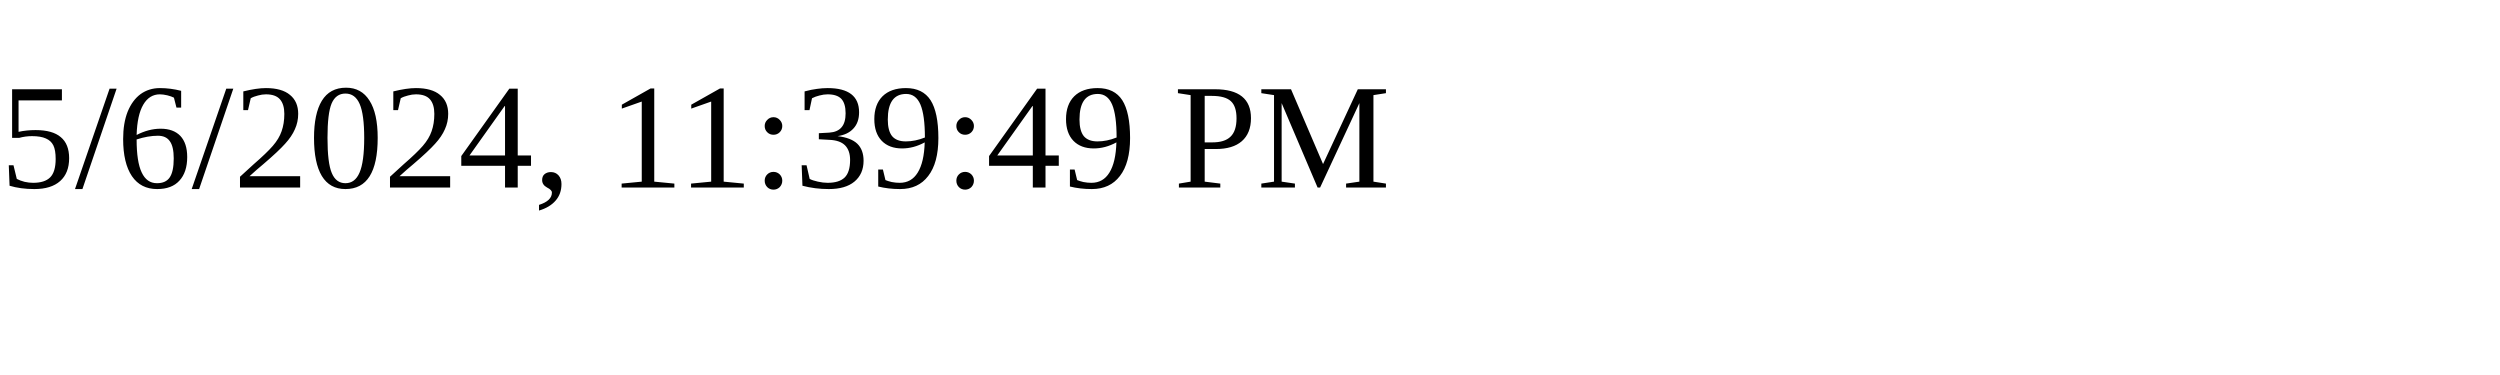
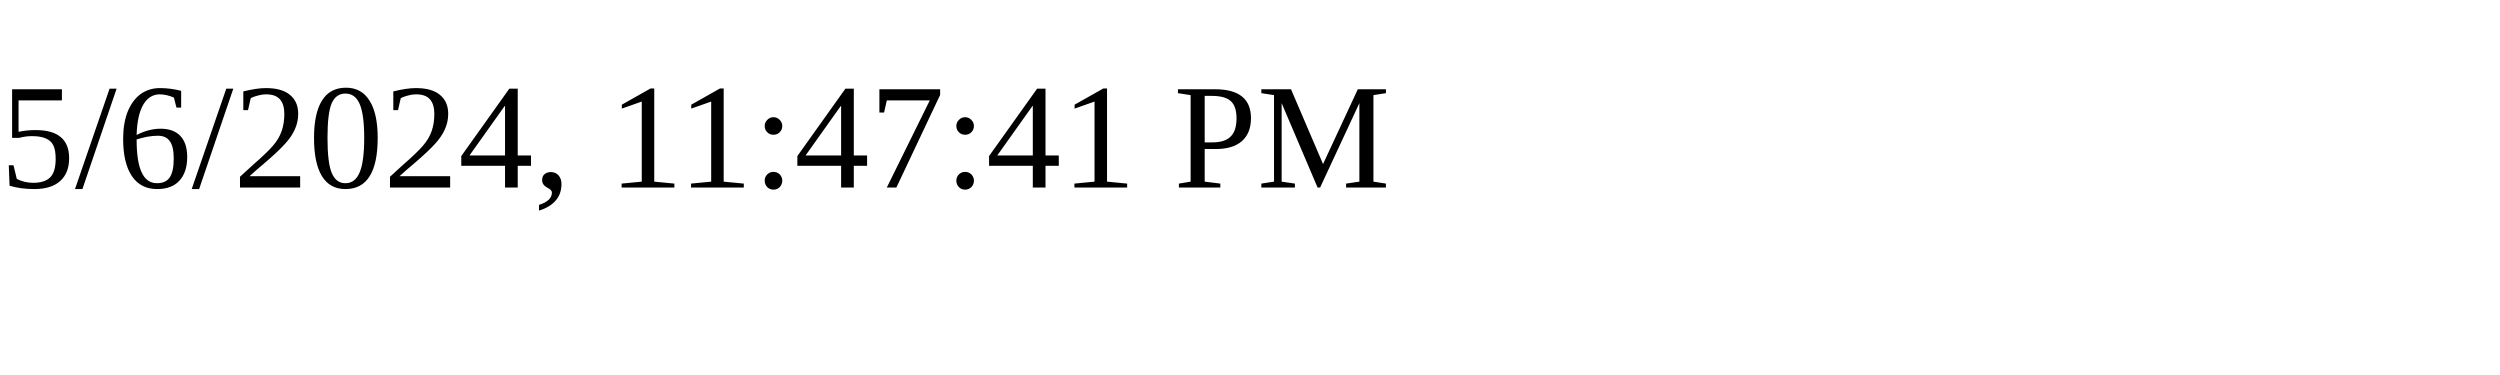
<svg xmlns="http://www.w3.org/2000/svg" height="30" width="200">
-   <text x="0" y="15">5/6/2024, 11:39:49 PM</text>
+   <text x="0" y="15">5/6/2024, 11:47:41 PM</text>
</svg>
